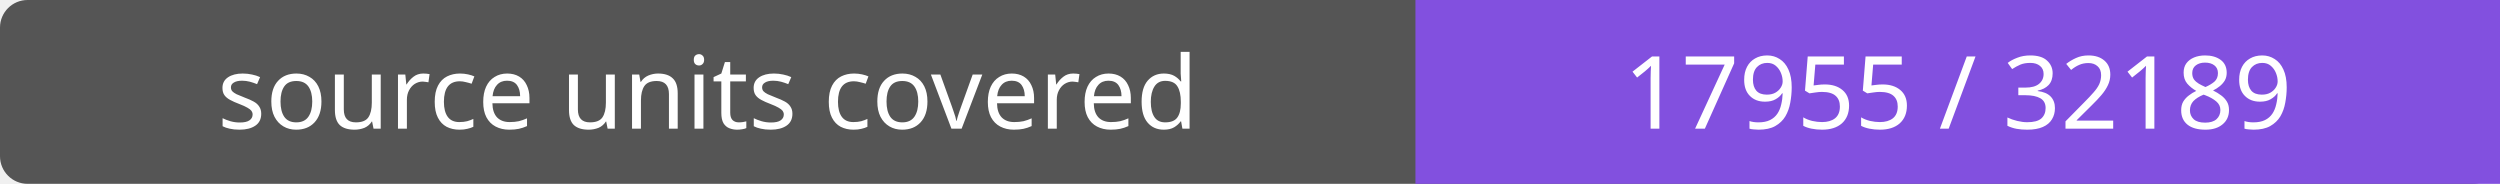
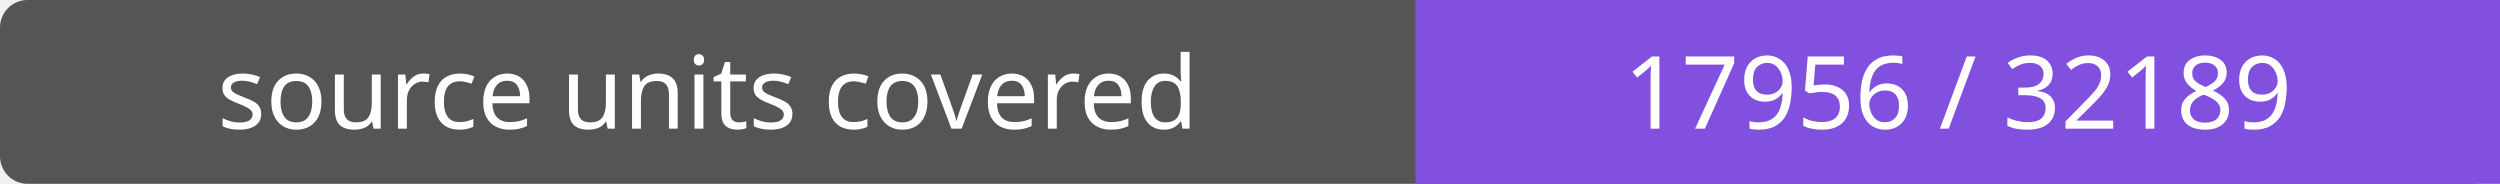
- <svg xmlns="http://www.w3.org/2000/svg" width="272" height="20" role="img" aria-label="source units covered: 17955 / 32189">
+ <svg xmlns="http://www.w3.org/2000/svg" width="272" height="20" role="img" aria-label="source units covered: 17956 / 32189">
  <rect width="272" height="20" rx="3" fill="#555" />
  <path fill="#8250df" d="M154 0h118v20H154z" />
  <g fill="#fff" text-anchor="middle" font-family="Verdana,sans-serif" font-size="11">
    <text x="77.0" y="14">source units covered</text>
-     <text x="213.0" y="14">17955 / 32189</text>
+     <text x="213.0" y="14">17956 / 32189</text>
  </g>
</svg>
